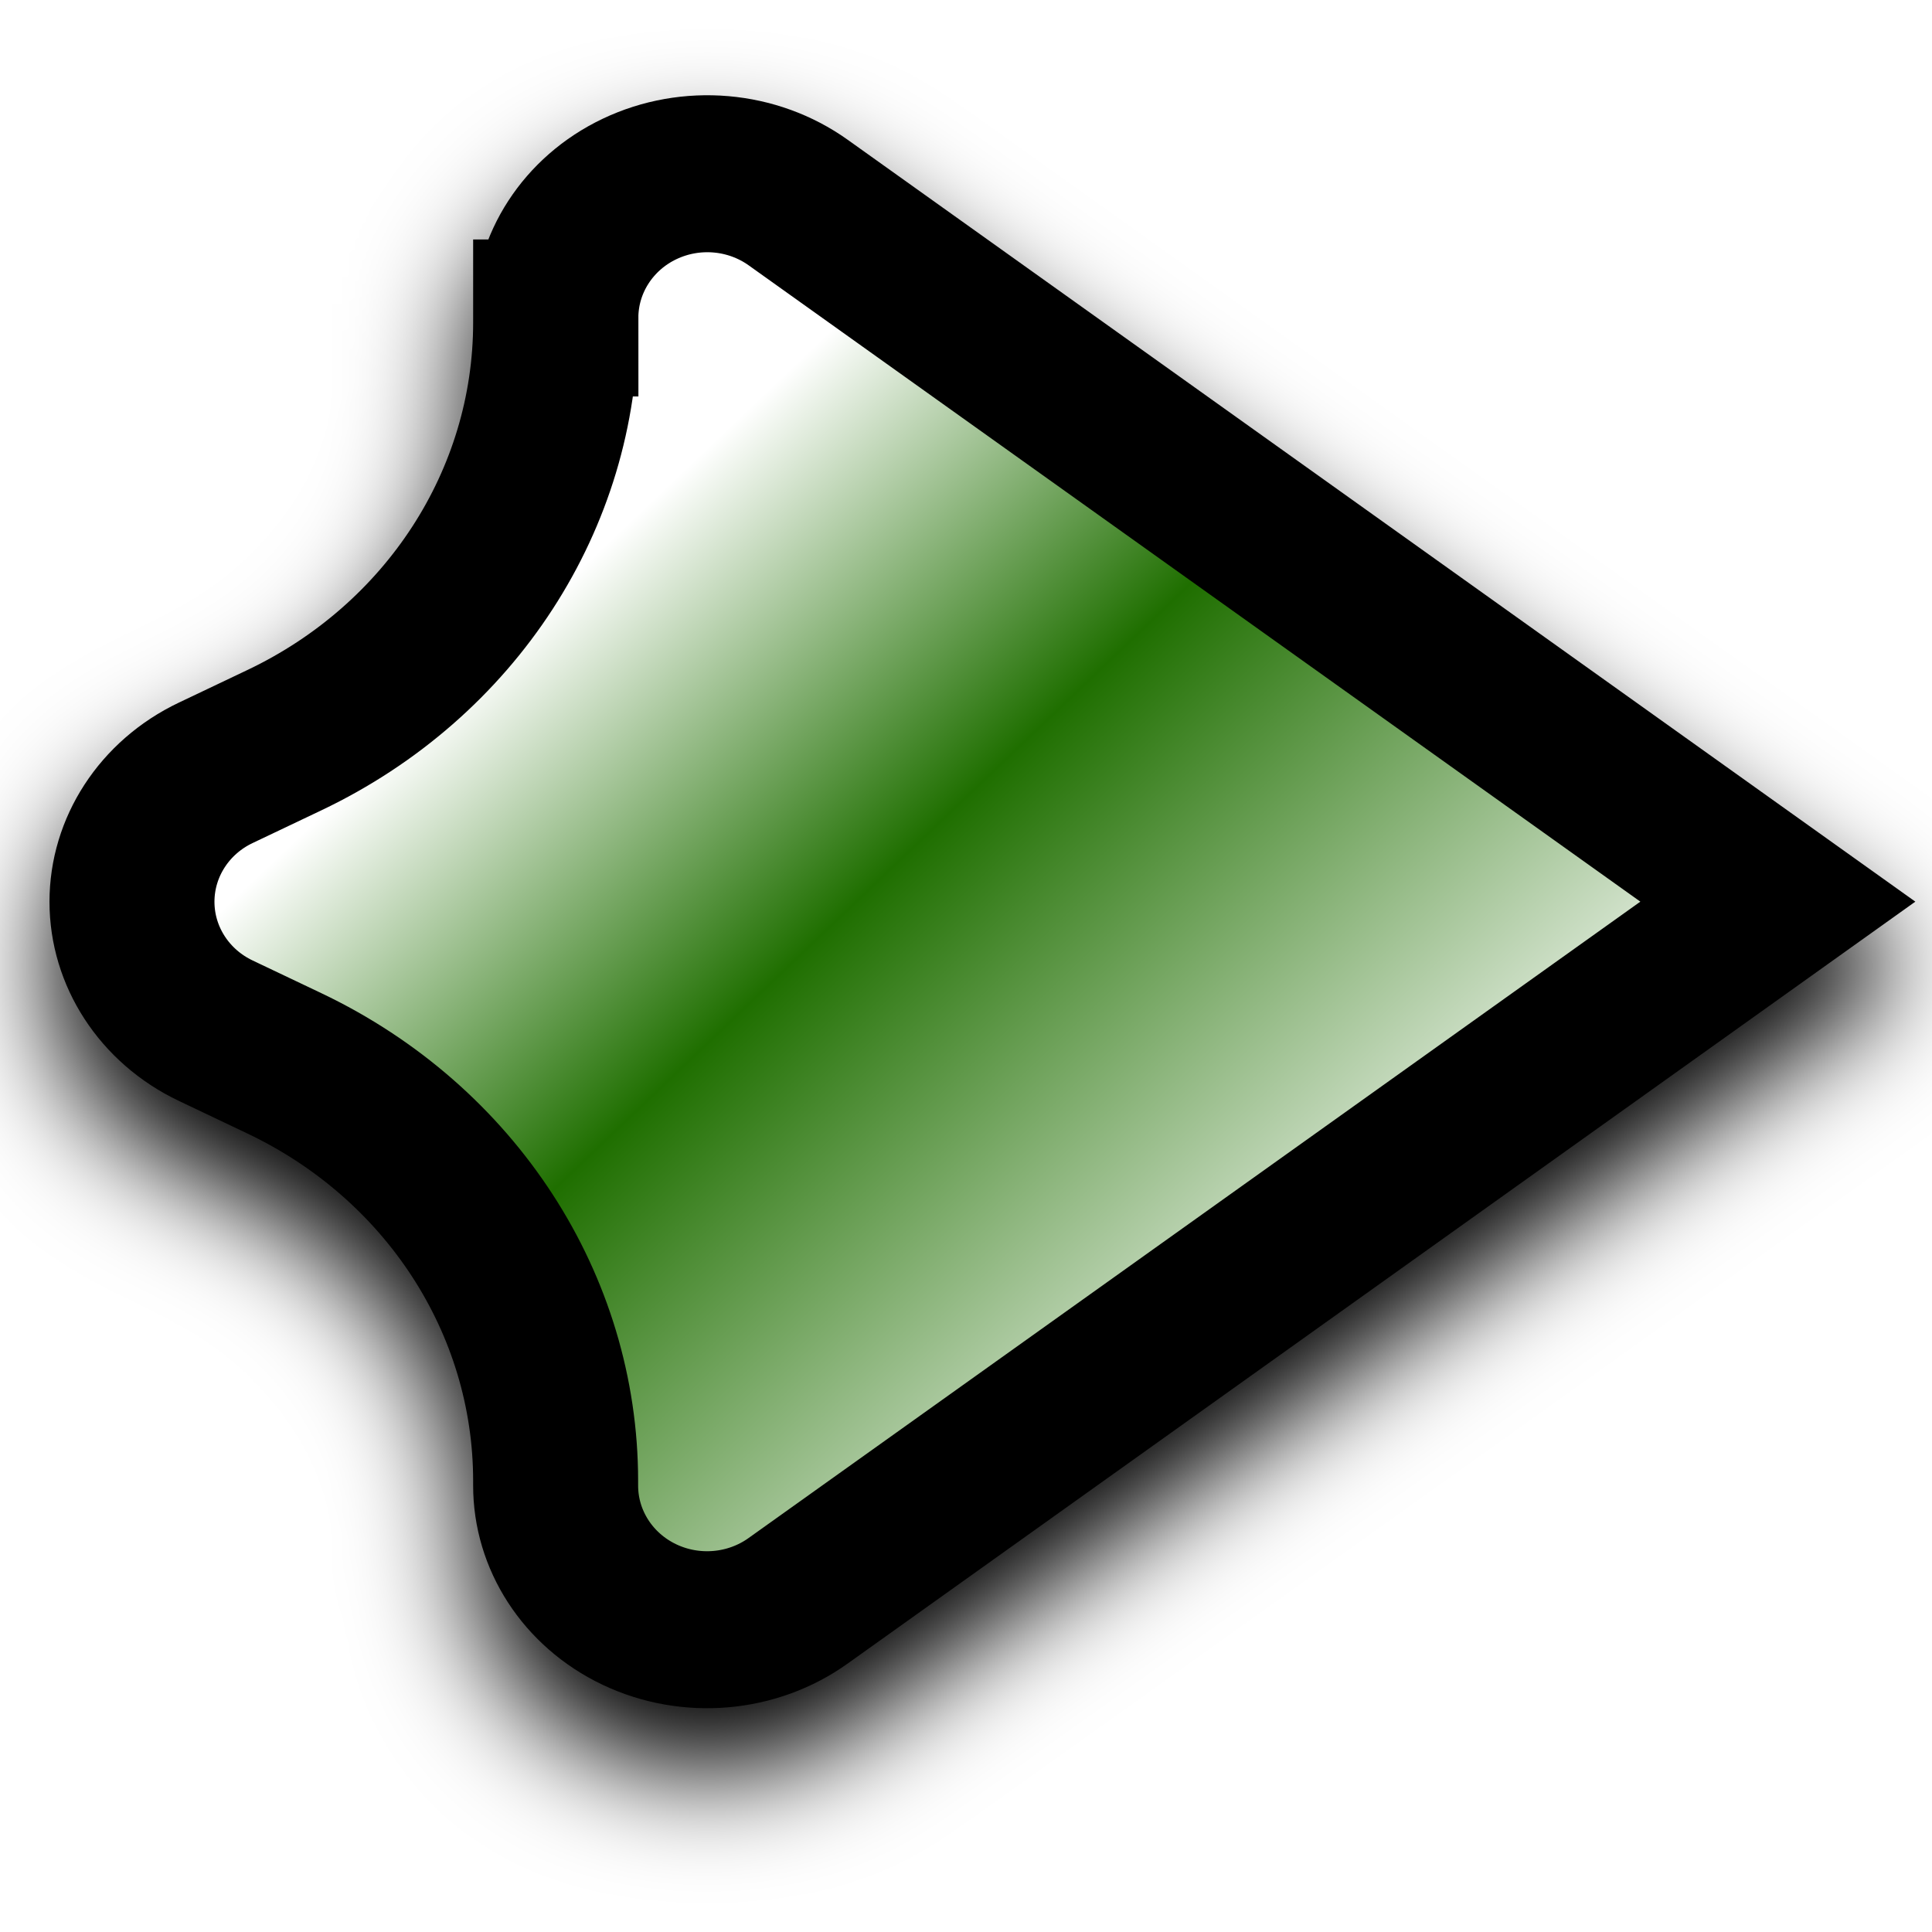
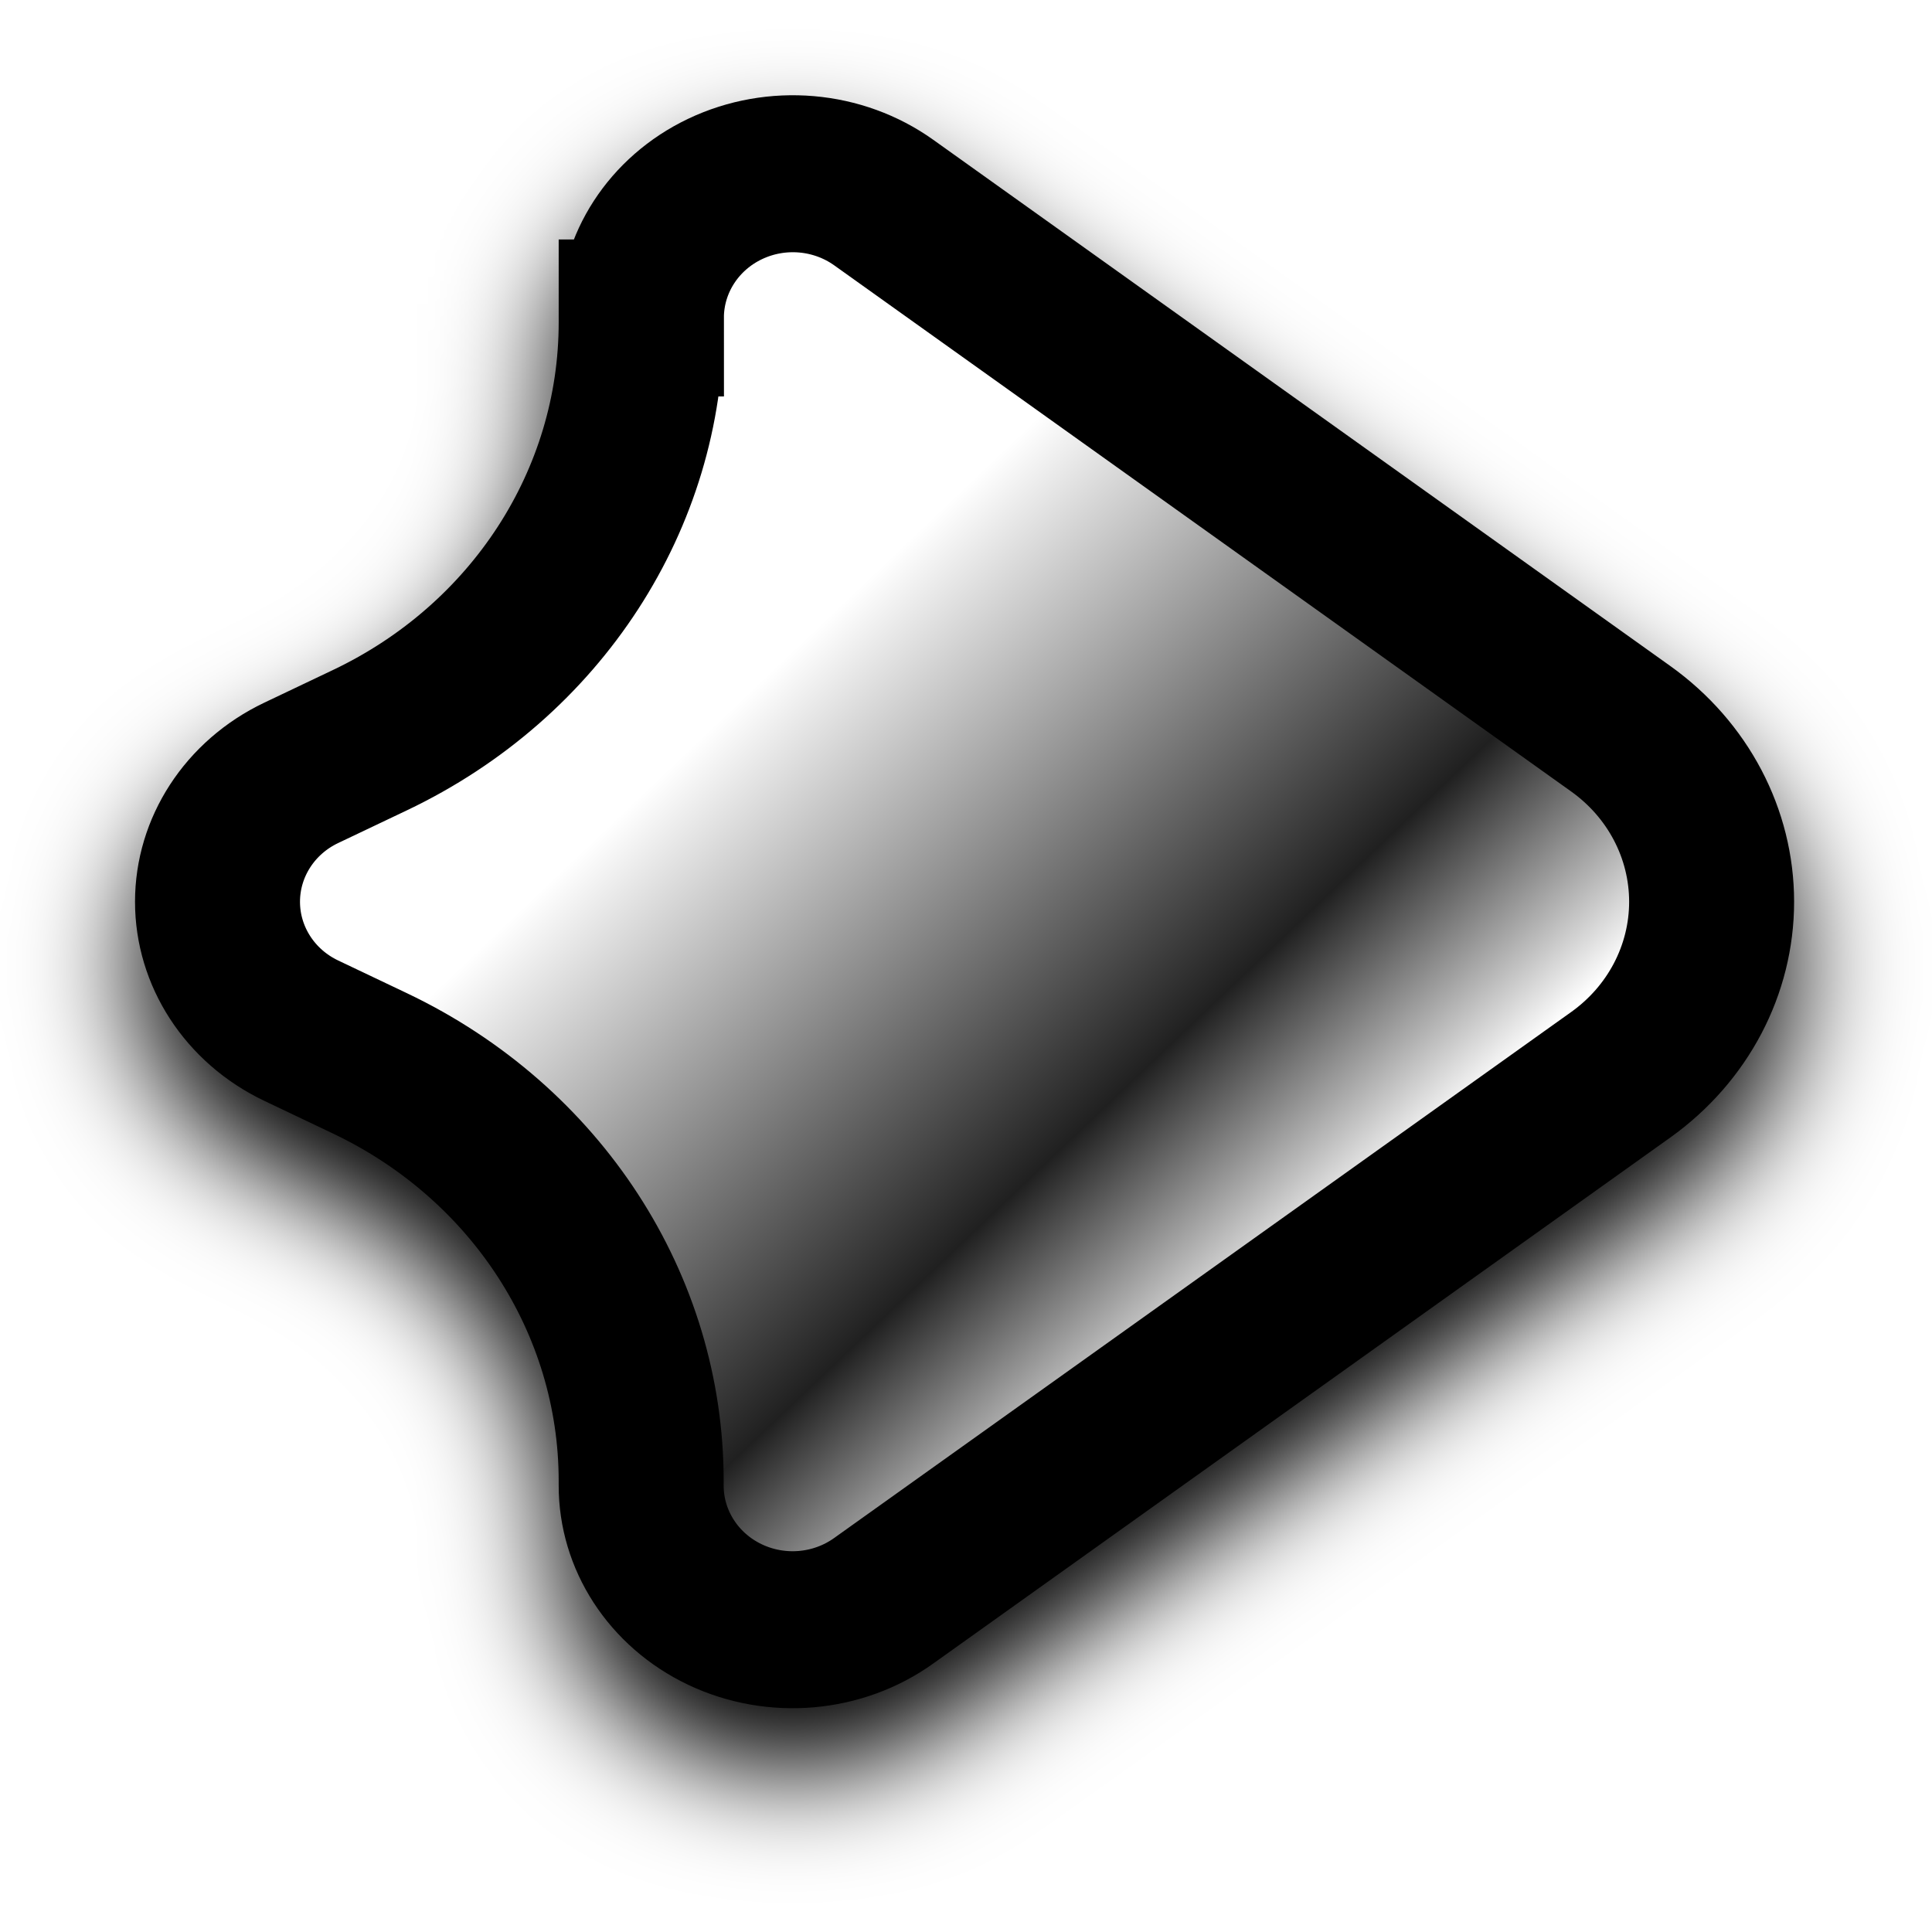
<svg xmlns="http://www.w3.org/2000/svg" xmlns:xlink="http://www.w3.org/1999/xlink" width="12mm" height="12mm" viewBox="0 0 12 12" version="1.1" id="svg1">
  <defs id="defs1">
    <linearGradient id="linearGradient7">
-       <stop style="stop-color:#ffffff;stop-opacity:1;" offset="0.257" id="stop8" />
-       <stop style="stop-color:#1f6f00;stop-opacity:1;" offset="0.498" id="stop11" />
-       <stop style="stop-color:#ffffff;stop-opacity:1;" offset="0.881" id="stop9" />
+       <stop style="stop-color:#ffffff;stop-opacity:1;" offset="0.339" id="stop8" />
+       <stop style="stop-color:#202020;stop-opacity:1;" offset="0.644" id="stop11" />
+       <stop style="stop-color:#ffffff;stop-opacity:1;" offset="0.785" id="stop9" />
    </linearGradient>
    <linearGradient xlink:href="#linearGradient7" id="linearGradient9" x1="9.536" y1="2.464" x2="2.464" y2="9.536" gradientUnits="userSpaceOnUse" gradientTransform="matrix(0.8,0,0,0.8,1.194281,1.2)" />
-     <filter style="color-interpolation-filters:sRGB" id="filter4" x="-0.17" y="-0.146" width="1.304" height="1.291">
+     <filter style="color-interpolation-filters:sRGB" id="filter4" x="-0.15" y="-0.146" width="1.298" height="1.291">
      <feGaussianBlur stdDeviation="0.259" id="feGaussianBlur4" />
    </filter>
  </defs>
  <g id="layer1">
-     <path id="path1" style="fill:#000000;fill-opacity:1;stroke:#000000;stroke-width:0.72;stroke-dasharray:none;stroke-opacity:1;paint-order:normal;filter:url(#filter4)" d="m 7.328,3.323 0,0.021 a 2.141,2.141 58.283 0 0 1.183,1.915 l 0.3,0.15 a 0.661,0.661 90 0 1 -1e-7,1.183 L 8.511,6.742 A 2.141,2.141 121.717 0 0 7.328,8.656 l 0,0.021 A 0.661,0.661 153.435 0 1 6.269,9.206 L 1.994,6 6.269,2.794 a 0.661,0.661 26.565 0 1 1.058,0.529 z" transform="matrix(-1.4232,0,0,1.354249,13.88035,-2.125492)" />
-     <path id="path2" style="fill:url(#linearGradient9);fill-opacity:1;stroke:#000000;stroke-width:0.72;stroke-dasharray:none;stroke-opacity:1;paint-order:normal" d="m 7.328,3.323 0,0.021 a 2.141,2.141 58.283 0 0 1.183,1.915 l 0.3,0.15 a 0.661,0.661 90 0 1 -1e-7,1.183 L 8.511,6.742 A 2.141,2.141 121.717 0 0 7.328,8.656 l 0,0.021 A 0.661,0.661 153.435 0 1 6.269,9.206 L 1.994,6 6.269,2.794 a 0.661,0.661 26.565 0 1 1.058,0.529 z" transform="matrix(-1.4232,0,0,1.354249,13.88035,-2.525195)" />
+     <path id="path1" style="fill:#000000;fill-opacity:1;stroke:#000000;stroke-width:0.72;stroke-dasharray:none;stroke-opacity:1;paint-order:normal;filter:url(#filter4)" d="m 7.328,3.323 0,0.021 a 2.141,2.141 58.283 0 0 1.183,1.915 l 0.3,0.15 a 0.661,0.661 90 0 1 -1e-7,1.183 L 8.511,6.742 A 2.141,2.141 121.717 0 0 7.328,8.656 l 0,0.021 A 0.661,0.661 153.435 0 1 6.269,9.206 L 3.053,6.794 a 0.992,0.992 90 0 1 0,-1.587 L 6.269,2.794 a 0.661,0.661 26.565 0 1 1.058,0.529 z" transform="matrix(-1.4232,0,0,1.354249,14.41165,-2.125492)" />
+     <path id="path2" style="fill:url(#linearGradient9);fill-opacity:1;stroke:#000000;stroke-width:0.72;stroke-dasharray:none;stroke-opacity:1;paint-order:normal" d="m 7.328,3.323 0,0.021 a 2.141,2.141 58.283 0 0 1.183,1.915 l 0.3,0.15 a 0.661,0.661 90 0 1 -1e-7,1.183 L 8.511,6.742 A 2.141,2.141 121.717 0 0 7.328,8.656 l 0,0.021 A 0.661,0.661 153.435 0 1 6.269,9.206 L 3.053,6.794 a 0.992,0.992 90 0 1 0,-1.587 L 6.269,2.794 a 0.661,0.661 26.565 0 1 1.058,0.529 z" transform="matrix(-1.4232,0,0,1.354249,14.41165,-2.525195)" />
  </g>
</svg>
